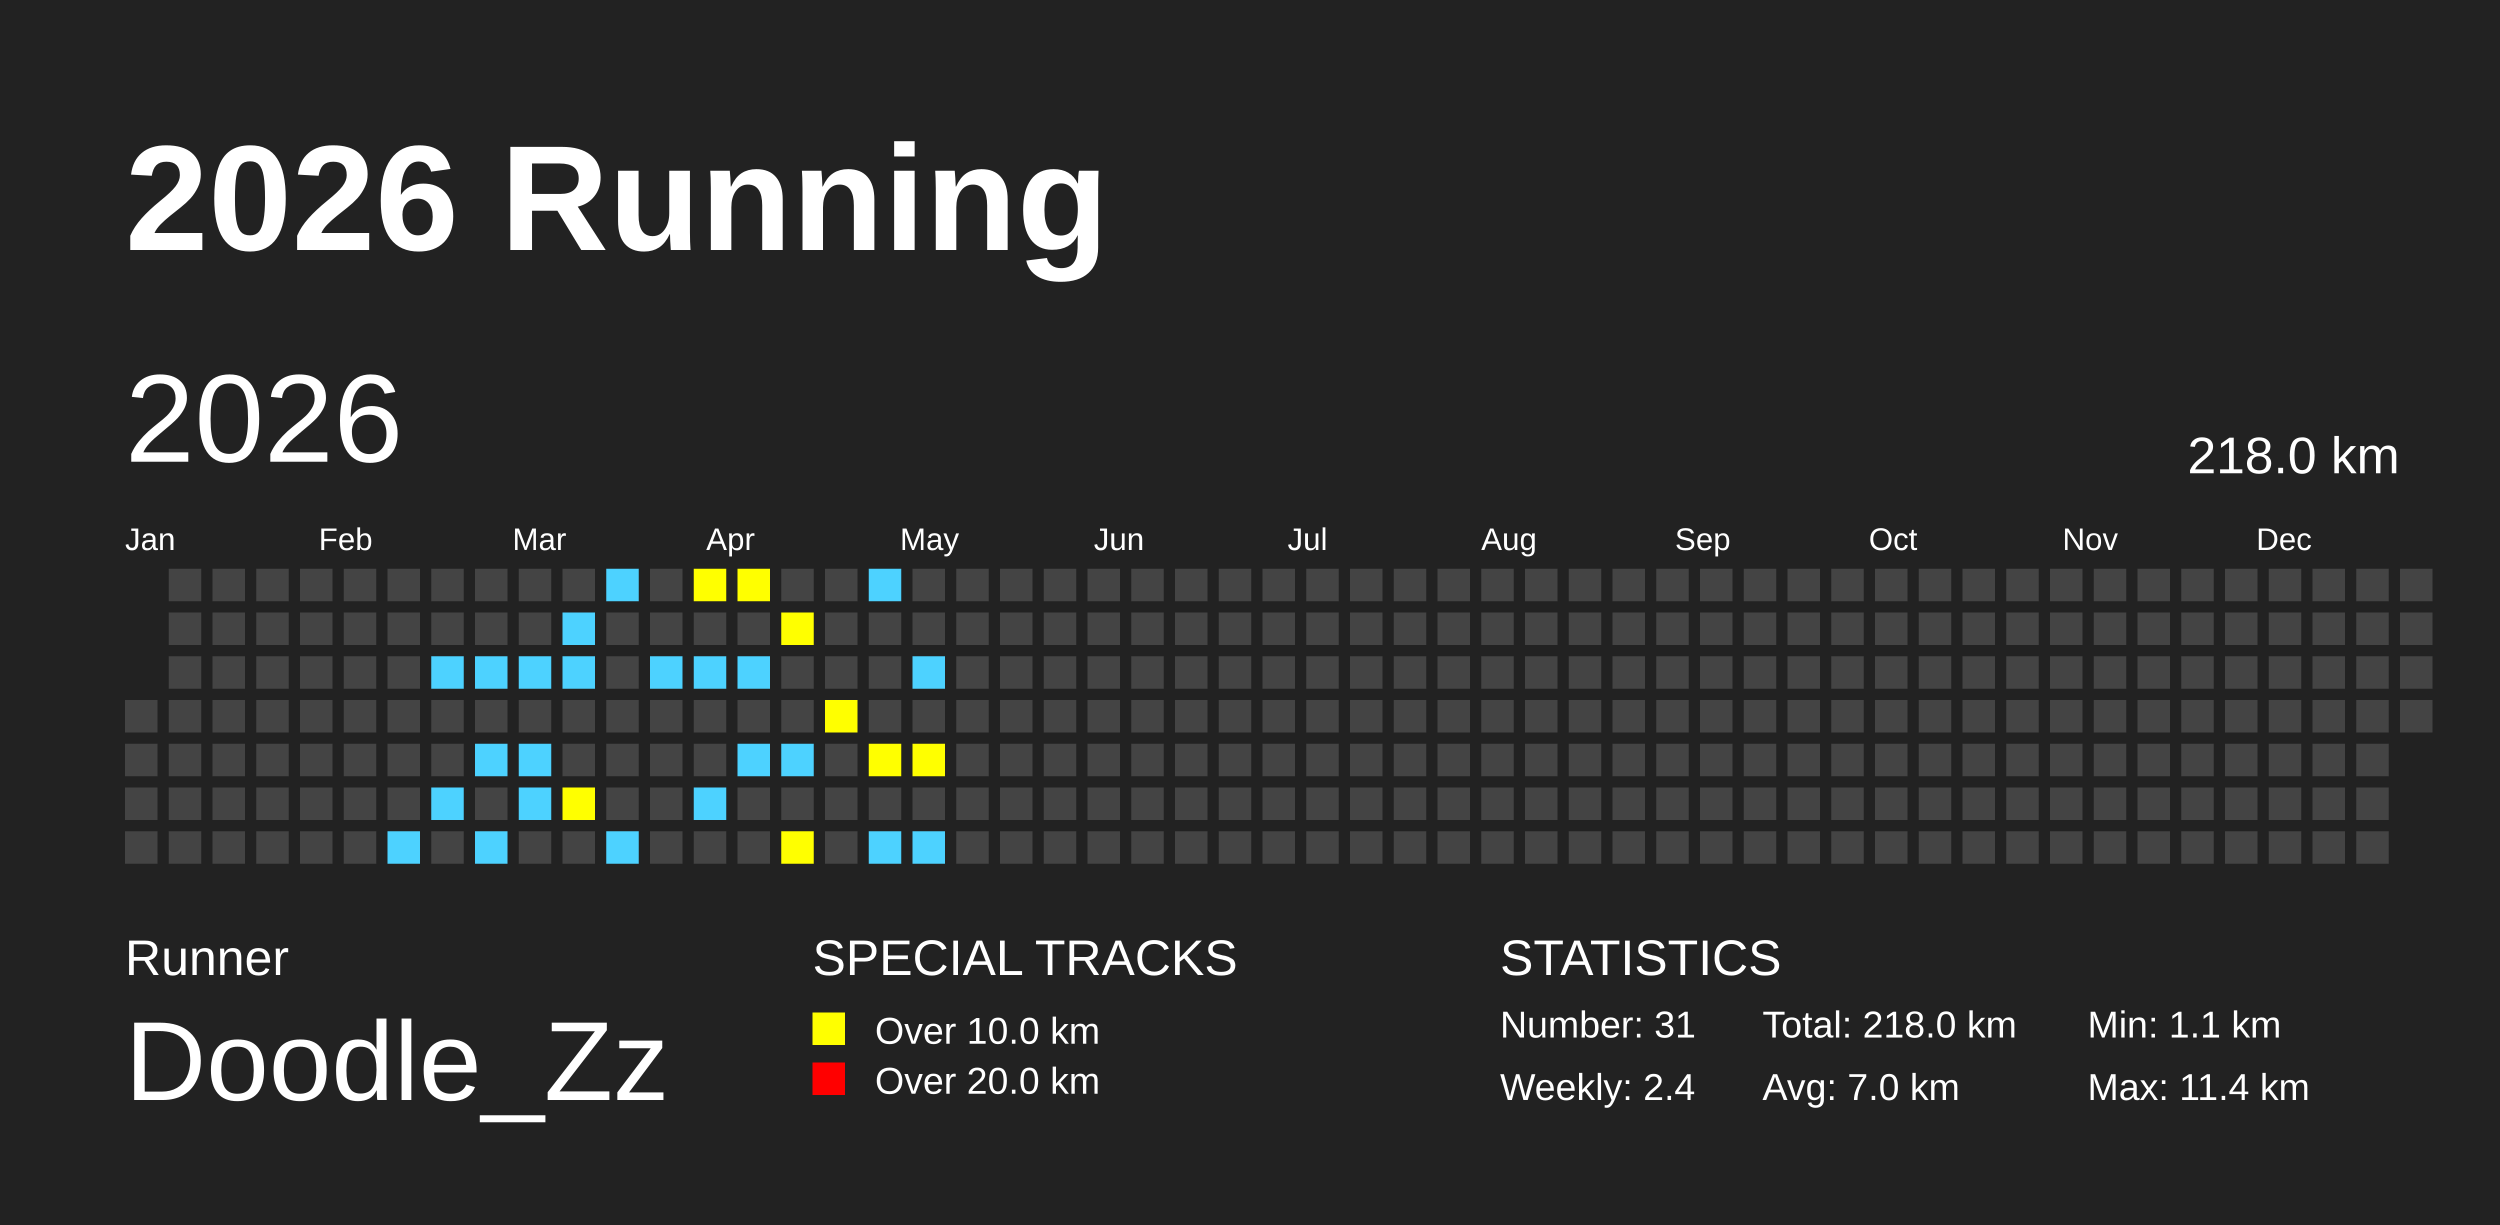
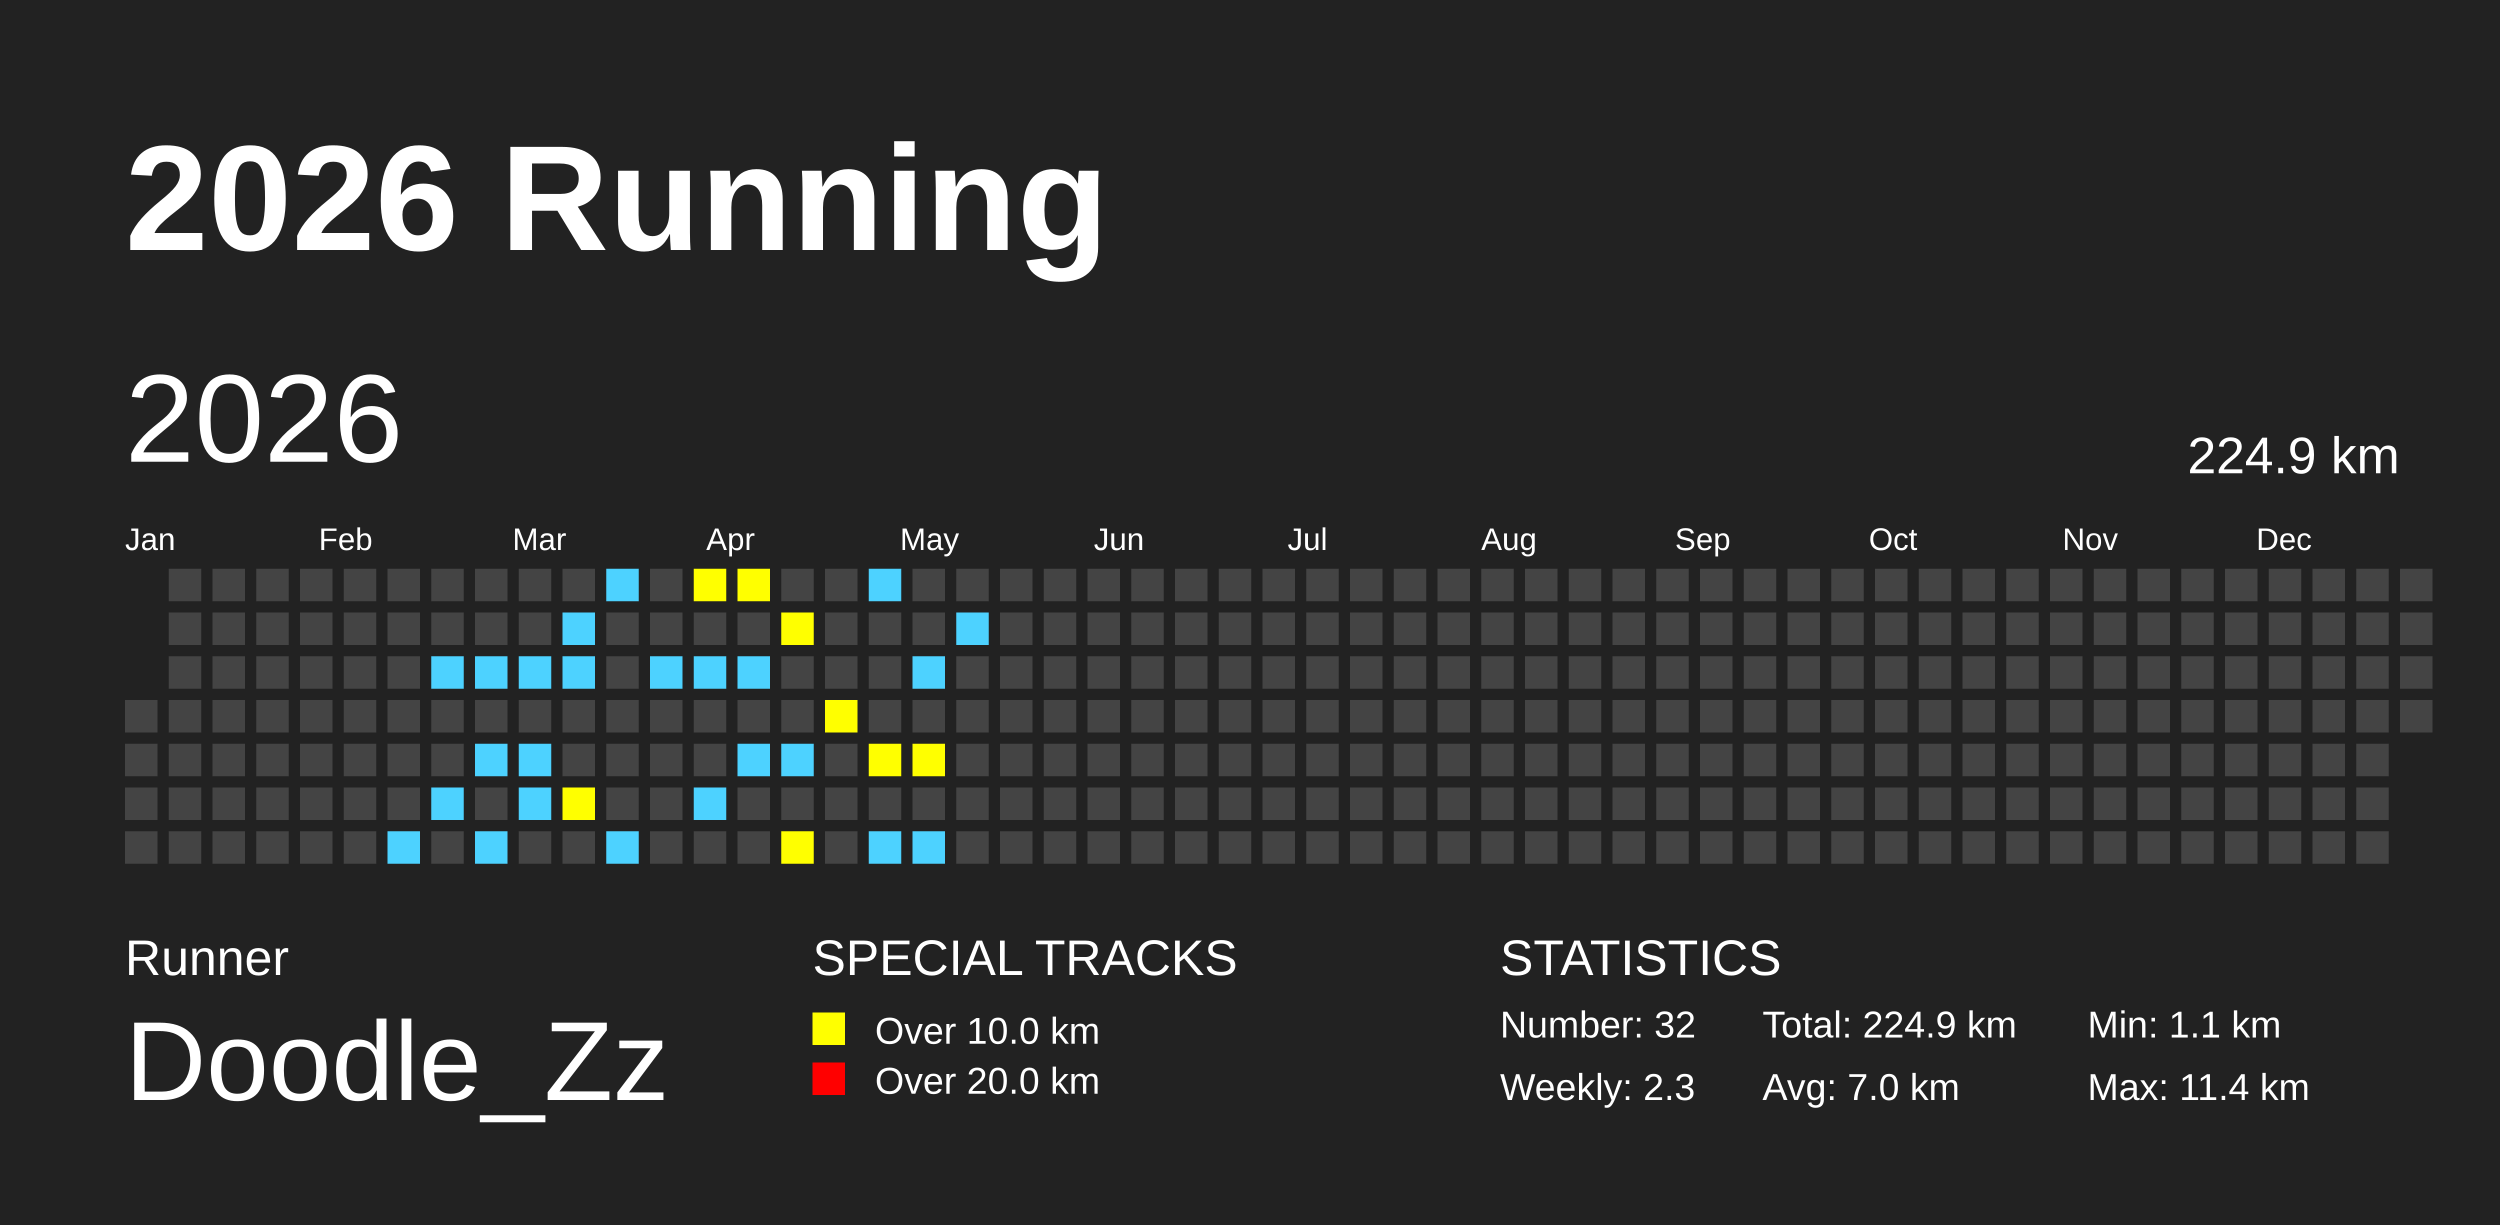
<svg xmlns="http://www.w3.org/2000/svg" baseProfile="full" height="98mm" version="1.1" viewBox="0,0,200,98" width="200mm">
  <defs />
  <rect fill="#222222" height="98" width="200" x="0" y="0" />
  <text fill="#FFFFFF" style="font-size:12px; font-family:Arial; font-weight:bold;" x="10" y="20">2026 Running</text>
  <text fill="#FFFFFF" style="font-size:4px; font-family:Arial" x="10" y="78">Runner</text>
  <text fill="#FFFFFF" style="font-size:9px; font-family:Arial" x="10" y="88">Doodle_Zz</text>
  <text fill="#FFFFFF" style="font-size:4px; font-family:Arial" x="65" y="78">SPECIAL TRACKS</text>
  <rect fill="yellow" height="2.6" width="2.6" x="65" y="81" />
  <text fill="#FFFFFF" style="font-size:3px; font-family:Arial" x="70" y="83.5">Over 10.0 km</text>
  <rect fill="red" height="2.6" width="2.6" x="65" y="85" />
  <text fill="#FFFFFF" style="font-size:3px; font-family:Arial" x="70" y="87.5">Over 20.0 km</text>
  <text fill="#FFFFFF" style="font-size:4px; font-family:Arial" x="120" y="78">STATISTICS</text>
-   <text fill="#FFFFFF" style="font-size:3px; font-family:Arial" x="120" y="83">Number: 31</text>
-   <text fill="#FFFFFF" style="font-size:3px; font-family:Arial" x="120" y="88">Weekly: 2.4</text>
-   <text fill="#FFFFFF" style="font-size:3px; font-family:Arial" x="141" y="83">Total: 218.0 km</text>
+   <text fill="#FFFFFF" style="font-size:3px; font-family:Arial" x="120" y="83">Number: 32</text>
+   <text fill="#FFFFFF" style="font-size:3px; font-family:Arial" x="120" y="88">Weekly: 2.3</text>
+   <text fill="#FFFFFF" style="font-size:3px; font-family:Arial" x="141" y="83">Total: 224.9 km</text>
  <text fill="#FFFFFF" style="font-size:3px; font-family:Arial" x="141" y="88">Avg: 7.0 km</text>
  <text fill="#FFFFFF" style="font-size:3px; font-family:Arial" x="167" y="83">Min: 1.1 km</text>
  <text fill="#FFFFFF" style="font-size:3px; font-family:Arial" x="167" y="88">Max: 11.4 km</text>
  <text dominant-baseline="hanging" fill="#FFFFFF" style="font-size:10.0px; font-family:Arial;" x="10" y="30">2026</text>
-   <text dominant-baseline="hanging" fill="#FFFFFF" style="font-size:4.125px; font-family:Arial;" x="175" y="35">218.0 km</text>
+   <text dominant-baseline="hanging" fill="#FFFFFF" style="font-size:4.125px; font-family:Arial;" x="175" y="35">224.9 km</text>
  <text fill="#FFFFFF" style="font-size:2.5px; font-family:Arial" x="10.0" y="44">Jan</text>
  <text fill="#FFFFFF" style="font-size:2.5px; font-family:Arial" x="25.5" y="44">Feb</text>
  <text fill="#FFFFFF" style="font-size:2.5px; font-family:Arial" x="41.0" y="44">Mar</text>
  <text fill="#FFFFFF" style="font-size:2.5px; font-family:Arial" x="56.5" y="44">Apr</text>
  <text fill="#FFFFFF" style="font-size:2.5px; font-family:Arial" x="72.0" y="44">May</text>
  <text fill="#FFFFFF" style="font-size:2.5px; font-family:Arial" x="87.5" y="44">Jun</text>
  <text fill="#FFFFFF" style="font-size:2.5px; font-family:Arial" x="103.0" y="44">Jul</text>
  <text fill="#FFFFFF" style="font-size:2.5px; font-family:Arial" x="118.5" y="44">Aug</text>
  <text fill="#FFFFFF" style="font-size:2.5px; font-family:Arial" x="134.0" y="44">Sep</text>
  <text fill="#FFFFFF" style="font-size:2.5px; font-family:Arial" x="149.5" y="44">Oct</text>
  <text fill="#FFFFFF" style="font-size:2.5px; font-family:Arial" x="165.0" y="44">Nov</text>
  <text fill="#FFFFFF" style="font-size:2.5px; font-family:Arial" x="180.5" y="44">Dec</text>
  <rect fill="#444444" height="2.6" width="2.6" x="10.0" y="56.0" />
  <rect fill="#444444" height="2.6" width="2.6" x="10.0" y="59.5" />
  <rect fill="#444444" height="2.6" width="2.6" x="10.0" y="63.0" />
  <rect fill="#444444" height="2.6" width="2.6" x="10.0" y="66.5" />
  <rect fill="#444444" height="2.6" width="2.6" x="13.5" y="45.5" />
  <rect fill="#444444" height="2.6" width="2.6" x="13.5" y="49.0" />
  <rect fill="#444444" height="2.6" width="2.6" x="13.5" y="52.5" />
  <rect fill="#444444" height="2.6" width="2.6" x="13.5" y="56.0" />
  <rect fill="#444444" height="2.6" width="2.6" x="13.5" y="59.5" />
  <rect fill="#444444" height="2.6" width="2.6" x="13.5" y="63.0" />
  <rect fill="#444444" height="2.6" width="2.6" x="13.5" y="66.5" />
  <rect fill="#444444" height="2.6" width="2.6" x="17.0" y="45.5" />
  <rect fill="#444444" height="2.6" width="2.6" x="17.0" y="49.0" />
  <rect fill="#444444" height="2.6" width="2.6" x="17.0" y="52.5" />
  <rect fill="#444444" height="2.6" width="2.6" x="17.0" y="56.0" />
  <rect fill="#444444" height="2.6" width="2.6" x="17.0" y="59.5" />
  <rect fill="#444444" height="2.6" width="2.6" x="17.0" y="63.0" />
  <rect fill="#444444" height="2.6" width="2.6" x="17.0" y="66.5" />
  <rect fill="#444444" height="2.6" width="2.6" x="20.5" y="45.5" />
  <rect fill="#444444" height="2.6" width="2.6" x="20.5" y="49.0" />
  <rect fill="#444444" height="2.6" width="2.6" x="20.5" y="52.5" />
  <rect fill="#444444" height="2.6" width="2.6" x="20.5" y="56.0" />
  <rect fill="#444444" height="2.6" width="2.6" x="20.5" y="59.5" />
  <rect fill="#444444" height="2.6" width="2.6" x="20.5" y="63.0" />
  <rect fill="#444444" height="2.6" width="2.6" x="20.5" y="66.5" />
  <rect fill="#444444" height="2.6" width="2.6" x="24.0" y="45.5" />
  <rect fill="#444444" height="2.6" width="2.6" x="24.0" y="49.0" />
  <rect fill="#444444" height="2.6" width="2.6" x="24.0" y="52.5" />
  <rect fill="#444444" height="2.6" width="2.6" x="24.0" y="56.0" />
  <rect fill="#444444" height="2.6" width="2.6" x="24.0" y="59.5" />
  <rect fill="#444444" height="2.6" width="2.6" x="24.0" y="63.0" />
  <rect fill="#444444" height="2.6" width="2.6" x="24.0" y="66.5" />
  <rect fill="#444444" height="2.6" width="2.6" x="27.5" y="45.5" />
  <rect fill="#444444" height="2.6" width="2.6" x="27.5" y="49.0" />
  <rect fill="#444444" height="2.6" width="2.6" x="27.5" y="52.5" />
  <rect fill="#444444" height="2.6" width="2.6" x="27.5" y="56.0" />
  <rect fill="#444444" height="2.6" width="2.6" x="27.5" y="59.5" />
  <rect fill="#444444" height="2.6" width="2.6" x="27.5" y="63.0" />
  <rect fill="#444444" height="2.6" width="2.6" x="27.5" y="66.5" />
  <rect fill="#444444" height="2.6" width="2.6" x="31.0" y="45.5" />
  <rect fill="#444444" height="2.6" width="2.6" x="31.0" y="49.0" />
  <rect fill="#444444" height="2.6" width="2.6" x="31.0" y="52.5" />
  <rect fill="#444444" height="2.6" width="2.6" x="31.0" y="56.0" />
  <rect fill="#444444" height="2.6" width="2.6" x="31.0" y="59.5" />
  <rect fill="#444444" height="2.6" width="2.6" x="31.0" y="63.0" />
  <rect fill="#4DD2FF" height="2.6" width="2.6" x="31.0" y="66.5" />
  <rect fill="#444444" height="2.6" width="2.6" x="34.5" y="45.5" />
  <rect fill="#444444" height="2.6" width="2.6" x="34.5" y="49.0" />
  <rect fill="#4DD2FF" height="2.6" width="2.6" x="34.5" y="52.5" />
  <rect fill="#444444" height="2.6" width="2.6" x="34.5" y="56.0" />
  <rect fill="#444444" height="2.6" width="2.6" x="34.5" y="59.5" />
  <rect fill="#4DD2FF" height="2.6" width="2.6" x="34.5" y="63.0" />
  <rect fill="#444444" height="2.6" width="2.6" x="34.5" y="66.5" />
  <rect fill="#444444" height="2.6" width="2.6" x="38.0" y="45.5" />
  <rect fill="#444444" height="2.6" width="2.6" x="38.0" y="49.0" />
  <rect fill="#4DD2FF" height="2.6" width="2.6" x="38.0" y="52.5" />
  <rect fill="#444444" height="2.6" width="2.6" x="38.0" y="56.0" />
  <rect fill="#4DD2FF" height="2.6" width="2.6" x="38.0" y="59.5" />
  <rect fill="#444444" height="2.6" width="2.6" x="38.0" y="63.0" />
  <rect fill="#4DD2FF" height="2.6" width="2.6" x="38.0" y="66.5" />
  <rect fill="#444444" height="2.6" width="2.6" x="41.5" y="45.5" />
  <rect fill="#444444" height="2.6" width="2.6" x="41.5" y="49.0" />
  <rect fill="#4DD2FF" height="2.6" width="2.6" x="41.5" y="52.5" />
  <rect fill="#444444" height="2.6" width="2.6" x="41.5" y="56.0" />
  <rect fill="#4DD2FF" height="2.6" width="2.6" x="41.5" y="59.5" />
  <rect fill="#4DD2FF" height="2.6" width="2.6" x="41.5" y="63.0" />
  <rect fill="#444444" height="2.6" width="2.6" x="41.5" y="66.5" />
  <rect fill="#444444" height="2.6" width="2.6" x="45.0" y="45.5" />
  <rect fill="#4DD2FF" height="2.6" width="2.6" x="45.0" y="49.0" />
  <rect fill="#4DD2FF" height="2.6" width="2.6" x="45.0" y="52.5" />
  <rect fill="#444444" height="2.6" width="2.6" x="45.0" y="56.0" />
  <rect fill="#444444" height="2.6" width="2.6" x="45.0" y="59.5" />
  <rect fill="yellow" height="2.6" width="2.6" x="45.0" y="63.0" />
  <rect fill="#444444" height="2.6" width="2.6" x="45.0" y="66.5" />
  <rect fill="#4DD2FF" height="2.6" width="2.6" x="48.5" y="45.5" />
  <rect fill="#444444" height="2.6" width="2.6" x="48.5" y="49.0" />
  <rect fill="#444444" height="2.6" width="2.6" x="48.5" y="52.5" />
  <rect fill="#444444" height="2.6" width="2.6" x="48.5" y="56.0" />
  <rect fill="#444444" height="2.6" width="2.6" x="48.5" y="59.5" />
  <rect fill="#444444" height="2.6" width="2.6" x="48.5" y="63.0" />
  <rect fill="#4DD2FF" height="2.6" width="2.6" x="48.5" y="66.5" />
  <rect fill="#444444" height="2.6" width="2.6" x="52.0" y="45.5" />
  <rect fill="#444444" height="2.6" width="2.6" x="52.0" y="49.0" />
  <rect fill="#4DD2FF" height="2.6" width="2.6" x="52.0" y="52.5" />
  <rect fill="#444444" height="2.6" width="2.6" x="52.0" y="56.0" />
  <rect fill="#444444" height="2.6" width="2.6" x="52.0" y="59.5" />
  <rect fill="#444444" height="2.6" width="2.6" x="52.0" y="63.0" />
  <rect fill="#444444" height="2.6" width="2.6" x="52.0" y="66.5" />
  <rect fill="yellow" height="2.6" width="2.6" x="55.5" y="45.5" />
  <rect fill="#444444" height="2.6" width="2.6" x="55.5" y="49.0" />
  <rect fill="#4DD2FF" height="2.6" width="2.6" x="55.5" y="52.5" />
  <rect fill="#444444" height="2.6" width="2.6" x="55.5" y="56.0" />
  <rect fill="#444444" height="2.6" width="2.6" x="55.5" y="59.5" />
  <rect fill="#4DD2FF" height="2.6" width="2.6" x="55.5" y="63.0" />
  <rect fill="#444444" height="2.6" width="2.6" x="55.5" y="66.5" />
  <rect fill="yellow" height="2.6" width="2.6" x="59.0" y="45.5" />
  <rect fill="#444444" height="2.6" width="2.6" x="59.0" y="49.0" />
  <rect fill="#4DD2FF" height="2.6" width="2.6" x="59.0" y="52.5" />
  <rect fill="#444444" height="2.6" width="2.6" x="59.0" y="56.0" />
  <rect fill="#4DD2FF" height="2.6" width="2.6" x="59.0" y="59.5" />
  <rect fill="#444444" height="2.6" width="2.6" x="59.0" y="63.0" />
  <rect fill="#444444" height="2.6" width="2.6" x="59.0" y="66.5" />
  <rect fill="#444444" height="2.6" width="2.6" x="62.5" y="45.5" />
  <rect fill="yellow" height="2.6" width="2.6" x="62.5" y="49.0" />
  <rect fill="#444444" height="2.6" width="2.6" x="62.5" y="52.5" />
  <rect fill="#444444" height="2.6" width="2.6" x="62.5" y="56.0" />
  <rect fill="#4DD2FF" height="2.6" width="2.6" x="62.5" y="59.5" />
  <rect fill="#444444" height="2.6" width="2.6" x="62.5" y="63.0" />
  <rect fill="yellow" height="2.6" width="2.6" x="62.5" y="66.5" />
  <rect fill="#444444" height="2.6" width="2.6" x="66.0" y="45.5" />
  <rect fill="#444444" height="2.6" width="2.6" x="66.0" y="49.0" />
  <rect fill="#444444" height="2.6" width="2.6" x="66.0" y="52.5" />
  <rect fill="yellow" height="2.6" width="2.6" x="66.0" y="56.0" />
  <rect fill="#444444" height="2.6" width="2.6" x="66.0" y="59.5" />
  <rect fill="#444444" height="2.6" width="2.6" x="66.0" y="63.0" />
  <rect fill="#444444" height="2.6" width="2.6" x="66.0" y="66.5" />
  <rect fill="#4DD2FF" height="2.6" width="2.6" x="69.5" y="45.5" />
  <rect fill="#444444" height="2.6" width="2.6" x="69.5" y="49.0" />
  <rect fill="#444444" height="2.6" width="2.6" x="69.5" y="52.5" />
  <rect fill="#444444" height="2.6" width="2.6" x="69.5" y="56.0" />
  <rect fill="yellow" height="2.6" width="2.6" x="69.5" y="59.5" />
  <rect fill="#444444" height="2.6" width="2.6" x="69.5" y="63.0" />
  <rect fill="#4DD2FF" height="2.6" width="2.6" x="69.5" y="66.5" />
  <rect fill="#444444" height="2.6" width="2.6" x="73.0" y="45.5" />
  <rect fill="#444444" height="2.6" width="2.6" x="73.0" y="49.0" />
  <rect fill="#4DD2FF" height="2.6" width="2.6" x="73.0" y="52.5" />
  <rect fill="#444444" height="2.6" width="2.6" x="73.0" y="56.0" />
  <rect fill="yellow" height="2.6" width="2.6" x="73.0" y="59.5" />
  <rect fill="#444444" height="2.6" width="2.6" x="73.0" y="63.0" />
  <rect fill="#4DD2FF" height="2.6" width="2.6" x="73.0" y="66.5" />
  <rect fill="#444444" height="2.6" width="2.6" x="76.5" y="45.5" />
-   <rect fill="#444444" height="2.6" width="2.6" x="76.5" y="49.0" />
+   <rect fill="#4DD2FF" height="2.6" width="2.6" x="76.5" y="49.0" />
  <rect fill="#444444" height="2.6" width="2.6" x="76.5" y="52.5" />
  <rect fill="#444444" height="2.6" width="2.6" x="76.5" y="56.0" />
  <rect fill="#444444" height="2.6" width="2.6" x="76.5" y="59.5" />
  <rect fill="#444444" height="2.6" width="2.6" x="76.5" y="63.0" />
  <rect fill="#444444" height="2.6" width="2.6" x="76.5" y="66.5" />
  <rect fill="#444444" height="2.6" width="2.6" x="80.0" y="45.5" />
  <rect fill="#444444" height="2.6" width="2.6" x="80.0" y="49.0" />
  <rect fill="#444444" height="2.6" width="2.6" x="80.0" y="52.5" />
  <rect fill="#444444" height="2.6" width="2.6" x="80.0" y="56.0" />
  <rect fill="#444444" height="2.6" width="2.6" x="80.0" y="59.5" />
  <rect fill="#444444" height="2.6" width="2.6" x="80.0" y="63.0" />
  <rect fill="#444444" height="2.6" width="2.6" x="80.0" y="66.5" />
  <rect fill="#444444" height="2.6" width="2.6" x="83.5" y="45.5" />
  <rect fill="#444444" height="2.6" width="2.6" x="83.5" y="49.0" />
  <rect fill="#444444" height="2.6" width="2.6" x="83.5" y="52.5" />
  <rect fill="#444444" height="2.6" width="2.6" x="83.5" y="56.0" />
  <rect fill="#444444" height="2.6" width="2.6" x="83.5" y="59.5" />
  <rect fill="#444444" height="2.6" width="2.6" x="83.5" y="63.0" />
  <rect fill="#444444" height="2.6" width="2.6" x="83.5" y="66.5" />
  <rect fill="#444444" height="2.6" width="2.6" x="87.0" y="45.5" />
  <rect fill="#444444" height="2.6" width="2.6" x="87.0" y="49.0" />
  <rect fill="#444444" height="2.6" width="2.6" x="87.0" y="52.5" />
  <rect fill="#444444" height="2.6" width="2.6" x="87.0" y="56.0" />
  <rect fill="#444444" height="2.6" width="2.6" x="87.0" y="59.5" />
  <rect fill="#444444" height="2.6" width="2.6" x="87.0" y="63.0" />
  <rect fill="#444444" height="2.6" width="2.6" x="87.0" y="66.5" />
  <rect fill="#444444" height="2.6" width="2.6" x="90.5" y="45.5" />
  <rect fill="#444444" height="2.6" width="2.6" x="90.5" y="49.0" />
  <rect fill="#444444" height="2.6" width="2.6" x="90.5" y="52.5" />
  <rect fill="#444444" height="2.6" width="2.6" x="90.5" y="56.0" />
  <rect fill="#444444" height="2.6" width="2.6" x="90.5" y="59.5" />
  <rect fill="#444444" height="2.6" width="2.6" x="90.5" y="63.0" />
  <rect fill="#444444" height="2.6" width="2.6" x="90.5" y="66.5" />
  <rect fill="#444444" height="2.6" width="2.6" x="94.0" y="45.5" />
  <rect fill="#444444" height="2.6" width="2.6" x="94.0" y="49.0" />
  <rect fill="#444444" height="2.6" width="2.6" x="94.0" y="52.5" />
  <rect fill="#444444" height="2.6" width="2.6" x="94.0" y="56.0" />
  <rect fill="#444444" height="2.6" width="2.6" x="94.0" y="59.5" />
  <rect fill="#444444" height="2.6" width="2.6" x="94.0" y="63.0" />
  <rect fill="#444444" height="2.6" width="2.6" x="94.0" y="66.5" />
  <rect fill="#444444" height="2.6" width="2.6" x="97.5" y="45.5" />
  <rect fill="#444444" height="2.6" width="2.6" x="97.5" y="49.0" />
  <rect fill="#444444" height="2.6" width="2.6" x="97.5" y="52.5" />
  <rect fill="#444444" height="2.6" width="2.6" x="97.5" y="56.0" />
  <rect fill="#444444" height="2.6" width="2.6" x="97.5" y="59.5" />
  <rect fill="#444444" height="2.6" width="2.6" x="97.5" y="63.0" />
  <rect fill="#444444" height="2.6" width="2.6" x="97.5" y="66.5" />
  <rect fill="#444444" height="2.6" width="2.6" x="101.0" y="45.5" />
  <rect fill="#444444" height="2.6" width="2.6" x="101.0" y="49.0" />
  <rect fill="#444444" height="2.6" width="2.6" x="101.0" y="52.5" />
  <rect fill="#444444" height="2.6" width="2.6" x="101.0" y="56.0" />
  <rect fill="#444444" height="2.6" width="2.6" x="101.0" y="59.5" />
  <rect fill="#444444" height="2.6" width="2.6" x="101.0" y="63.0" />
  <rect fill="#444444" height="2.6" width="2.6" x="101.0" y="66.5" />
  <rect fill="#444444" height="2.6" width="2.6" x="104.5" y="45.5" />
  <rect fill="#444444" height="2.6" width="2.6" x="104.5" y="49.0" />
  <rect fill="#444444" height="2.6" width="2.6" x="104.5" y="52.5" />
  <rect fill="#444444" height="2.6" width="2.6" x="104.5" y="56.0" />
  <rect fill="#444444" height="2.6" width="2.6" x="104.5" y="59.5" />
  <rect fill="#444444" height="2.6" width="2.6" x="104.5" y="63.0" />
  <rect fill="#444444" height="2.6" width="2.6" x="104.5" y="66.5" />
  <rect fill="#444444" height="2.6" width="2.6" x="108.0" y="45.5" />
  <rect fill="#444444" height="2.6" width="2.6" x="108.0" y="49.0" />
  <rect fill="#444444" height="2.6" width="2.6" x="108.0" y="52.5" />
  <rect fill="#444444" height="2.6" width="2.6" x="108.0" y="56.0" />
  <rect fill="#444444" height="2.6" width="2.6" x="108.0" y="59.5" />
  <rect fill="#444444" height="2.6" width="2.6" x="108.0" y="63.0" />
  <rect fill="#444444" height="2.6" width="2.6" x="108.0" y="66.5" />
  <rect fill="#444444" height="2.6" width="2.6" x="111.5" y="45.5" />
  <rect fill="#444444" height="2.6" width="2.6" x="111.5" y="49.0" />
  <rect fill="#444444" height="2.6" width="2.6" x="111.5" y="52.5" />
  <rect fill="#444444" height="2.6" width="2.6" x="111.5" y="56.0" />
  <rect fill="#444444" height="2.6" width="2.6" x="111.5" y="59.5" />
  <rect fill="#444444" height="2.6" width="2.6" x="111.5" y="63.0" />
  <rect fill="#444444" height="2.6" width="2.6" x="111.5" y="66.5" />
  <rect fill="#444444" height="2.6" width="2.6" x="115.0" y="45.5" />
  <rect fill="#444444" height="2.6" width="2.6" x="115.0" y="49.0" />
  <rect fill="#444444" height="2.6" width="2.6" x="115.0" y="52.5" />
  <rect fill="#444444" height="2.6" width="2.6" x="115.0" y="56.0" />
  <rect fill="#444444" height="2.6" width="2.6" x="115.0" y="59.5" />
  <rect fill="#444444" height="2.6" width="2.6" x="115.0" y="63.0" />
  <rect fill="#444444" height="2.6" width="2.6" x="115.0" y="66.5" />
  <rect fill="#444444" height="2.6" width="2.6" x="118.5" y="45.5" />
  <rect fill="#444444" height="2.6" width="2.6" x="118.5" y="49.0" />
  <rect fill="#444444" height="2.6" width="2.6" x="118.5" y="52.5" />
  <rect fill="#444444" height="2.6" width="2.6" x="118.5" y="56.0" />
  <rect fill="#444444" height="2.6" width="2.6" x="118.5" y="59.5" />
  <rect fill="#444444" height="2.6" width="2.6" x="118.5" y="63.0" />
  <rect fill="#444444" height="2.6" width="2.6" x="118.5" y="66.5" />
  <rect fill="#444444" height="2.6" width="2.6" x="122.0" y="45.5" />
  <rect fill="#444444" height="2.6" width="2.6" x="122.0" y="49.0" />
  <rect fill="#444444" height="2.6" width="2.6" x="122.0" y="52.5" />
  <rect fill="#444444" height="2.6" width="2.6" x="122.0" y="56.0" />
  <rect fill="#444444" height="2.6" width="2.6" x="122.0" y="59.5" />
  <rect fill="#444444" height="2.6" width="2.6" x="122.0" y="63.0" />
  <rect fill="#444444" height="2.6" width="2.6" x="122.0" y="66.5" />
  <rect fill="#444444" height="2.6" width="2.6" x="125.5" y="45.5" />
  <rect fill="#444444" height="2.6" width="2.6" x="125.5" y="49.0" />
  <rect fill="#444444" height="2.6" width="2.6" x="125.5" y="52.5" />
  <rect fill="#444444" height="2.6" width="2.6" x="125.5" y="56.0" />
  <rect fill="#444444" height="2.6" width="2.6" x="125.5" y="59.5" />
  <rect fill="#444444" height="2.6" width="2.6" x="125.5" y="63.0" />
  <rect fill="#444444" height="2.6" width="2.6" x="125.5" y="66.5" />
  <rect fill="#444444" height="2.6" width="2.6" x="129.0" y="45.5" />
  <rect fill="#444444" height="2.6" width="2.6" x="129.0" y="49.0" />
  <rect fill="#444444" height="2.6" width="2.6" x="129.0" y="52.5" />
  <rect fill="#444444" height="2.6" width="2.6" x="129.0" y="56.0" />
  <rect fill="#444444" height="2.6" width="2.6" x="129.0" y="59.5" />
  <rect fill="#444444" height="2.6" width="2.6" x="129.0" y="63.0" />
  <rect fill="#444444" height="2.6" width="2.6" x="129.0" y="66.5" />
  <rect fill="#444444" height="2.6" width="2.6" x="132.5" y="45.5" />
  <rect fill="#444444" height="2.6" width="2.6" x="132.5" y="49.0" />
  <rect fill="#444444" height="2.6" width="2.6" x="132.5" y="52.5" />
  <rect fill="#444444" height="2.6" width="2.6" x="132.5" y="56.0" />
  <rect fill="#444444" height="2.6" width="2.6" x="132.5" y="59.5" />
  <rect fill="#444444" height="2.6" width="2.6" x="132.5" y="63.0" />
  <rect fill="#444444" height="2.6" width="2.6" x="132.5" y="66.5" />
  <rect fill="#444444" height="2.6" width="2.6" x="136.0" y="45.5" />
  <rect fill="#444444" height="2.6" width="2.6" x="136.0" y="49.0" />
  <rect fill="#444444" height="2.6" width="2.6" x="136.0" y="52.5" />
  <rect fill="#444444" height="2.6" width="2.6" x="136.0" y="56.0" />
  <rect fill="#444444" height="2.6" width="2.6" x="136.0" y="59.5" />
  <rect fill="#444444" height="2.6" width="2.6" x="136.0" y="63.0" />
  <rect fill="#444444" height="2.6" width="2.6" x="136.0" y="66.5" />
  <rect fill="#444444" height="2.6" width="2.6" x="139.5" y="45.5" />
  <rect fill="#444444" height="2.6" width="2.6" x="139.5" y="49.0" />
  <rect fill="#444444" height="2.6" width="2.6" x="139.5" y="52.5" />
  <rect fill="#444444" height="2.6" width="2.6" x="139.5" y="56.0" />
  <rect fill="#444444" height="2.6" width="2.6" x="139.5" y="59.5" />
  <rect fill="#444444" height="2.6" width="2.6" x="139.5" y="63.0" />
  <rect fill="#444444" height="2.6" width="2.6" x="139.5" y="66.5" />
  <rect fill="#444444" height="2.6" width="2.6" x="143.0" y="45.5" />
  <rect fill="#444444" height="2.6" width="2.6" x="143.0" y="49.0" />
  <rect fill="#444444" height="2.6" width="2.6" x="143.0" y="52.5" />
  <rect fill="#444444" height="2.6" width="2.6" x="143.0" y="56.0" />
  <rect fill="#444444" height="2.6" width="2.6" x="143.0" y="59.5" />
  <rect fill="#444444" height="2.6" width="2.6" x="143.0" y="63.0" />
  <rect fill="#444444" height="2.6" width="2.6" x="143.0" y="66.5" />
  <rect fill="#444444" height="2.6" width="2.6" x="146.5" y="45.5" />
  <rect fill="#444444" height="2.6" width="2.6" x="146.5" y="49.0" />
  <rect fill="#444444" height="2.6" width="2.6" x="146.5" y="52.5" />
  <rect fill="#444444" height="2.6" width="2.6" x="146.5" y="56.0" />
  <rect fill="#444444" height="2.6" width="2.6" x="146.5" y="59.5" />
  <rect fill="#444444" height="2.6" width="2.6" x="146.5" y="63.0" />
  <rect fill="#444444" height="2.6" width="2.6" x="146.5" y="66.5" />
  <rect fill="#444444" height="2.6" width="2.6" x="150.0" y="45.5" />
  <rect fill="#444444" height="2.6" width="2.6" x="150.0" y="49.0" />
  <rect fill="#444444" height="2.6" width="2.6" x="150.0" y="52.5" />
  <rect fill="#444444" height="2.6" width="2.6" x="150.0" y="56.0" />
  <rect fill="#444444" height="2.6" width="2.6" x="150.0" y="59.5" />
  <rect fill="#444444" height="2.6" width="2.6" x="150.0" y="63.0" />
  <rect fill="#444444" height="2.6" width="2.6" x="150.0" y="66.5" />
  <rect fill="#444444" height="2.6" width="2.6" x="153.5" y="45.5" />
  <rect fill="#444444" height="2.6" width="2.6" x="153.5" y="49.0" />
  <rect fill="#444444" height="2.6" width="2.6" x="153.5" y="52.5" />
  <rect fill="#444444" height="2.6" width="2.6" x="153.5" y="56.0" />
  <rect fill="#444444" height="2.6" width="2.6" x="153.5" y="59.5" />
  <rect fill="#444444" height="2.6" width="2.6" x="153.5" y="63.0" />
  <rect fill="#444444" height="2.6" width="2.6" x="153.5" y="66.5" />
  <rect fill="#444444" height="2.6" width="2.6" x="157.0" y="45.5" />
  <rect fill="#444444" height="2.6" width="2.6" x="157.0" y="49.0" />
  <rect fill="#444444" height="2.6" width="2.6" x="157.0" y="52.5" />
  <rect fill="#444444" height="2.6" width="2.6" x="157.0" y="56.0" />
  <rect fill="#444444" height="2.6" width="2.6" x="157.0" y="59.5" />
  <rect fill="#444444" height="2.6" width="2.6" x="157.0" y="63.0" />
  <rect fill="#444444" height="2.6" width="2.6" x="157.0" y="66.5" />
  <rect fill="#444444" height="2.6" width="2.6" x="160.5" y="45.5" />
  <rect fill="#444444" height="2.6" width="2.6" x="160.5" y="49.0" />
  <rect fill="#444444" height="2.6" width="2.6" x="160.5" y="52.5" />
  <rect fill="#444444" height="2.6" width="2.6" x="160.5" y="56.0" />
  <rect fill="#444444" height="2.6" width="2.6" x="160.5" y="59.5" />
  <rect fill="#444444" height="2.6" width="2.6" x="160.5" y="63.0" />
  <rect fill="#444444" height="2.6" width="2.6" x="160.5" y="66.5" />
  <rect fill="#444444" height="2.6" width="2.6" x="164.0" y="45.5" />
  <rect fill="#444444" height="2.6" width="2.6" x="164.0" y="49.0" />
  <rect fill="#444444" height="2.6" width="2.6" x="164.0" y="52.5" />
  <rect fill="#444444" height="2.6" width="2.6" x="164.0" y="56.0" />
  <rect fill="#444444" height="2.6" width="2.6" x="164.0" y="59.5" />
  <rect fill="#444444" height="2.6" width="2.6" x="164.0" y="63.0" />
  <rect fill="#444444" height="2.6" width="2.6" x="164.0" y="66.5" />
  <rect fill="#444444" height="2.6" width="2.6" x="167.5" y="45.5" />
  <rect fill="#444444" height="2.6" width="2.6" x="167.5" y="49.0" />
  <rect fill="#444444" height="2.6" width="2.6" x="167.5" y="52.5" />
  <rect fill="#444444" height="2.6" width="2.6" x="167.5" y="56.0" />
  <rect fill="#444444" height="2.6" width="2.6" x="167.5" y="59.5" />
  <rect fill="#444444" height="2.6" width="2.6" x="167.5" y="63.0" />
  <rect fill="#444444" height="2.6" width="2.6" x="167.5" y="66.5" />
  <rect fill="#444444" height="2.6" width="2.6" x="171.0" y="45.5" />
  <rect fill="#444444" height="2.6" width="2.6" x="171.0" y="49.0" />
  <rect fill="#444444" height="2.6" width="2.6" x="171.0" y="52.5" />
  <rect fill="#444444" height="2.6" width="2.6" x="171.0" y="56.0" />
  <rect fill="#444444" height="2.6" width="2.6" x="171.0" y="59.5" />
  <rect fill="#444444" height="2.6" width="2.6" x="171.0" y="63.0" />
  <rect fill="#444444" height="2.6" width="2.6" x="171.0" y="66.5" />
  <rect fill="#444444" height="2.6" width="2.6" x="174.5" y="45.5" />
  <rect fill="#444444" height="2.6" width="2.6" x="174.5" y="49.0" />
  <rect fill="#444444" height="2.6" width="2.6" x="174.5" y="52.5" />
  <rect fill="#444444" height="2.6" width="2.6" x="174.5" y="56.0" />
  <rect fill="#444444" height="2.6" width="2.6" x="174.5" y="59.5" />
  <rect fill="#444444" height="2.6" width="2.6" x="174.5" y="63.0" />
  <rect fill="#444444" height="2.6" width="2.6" x="174.5" y="66.5" />
  <rect fill="#444444" height="2.6" width="2.6" x="178.0" y="45.5" />
  <rect fill="#444444" height="2.6" width="2.6" x="178.0" y="49.0" />
  <rect fill="#444444" height="2.6" width="2.6" x="178.0" y="52.5" />
  <rect fill="#444444" height="2.6" width="2.6" x="178.0" y="56.0" />
  <rect fill="#444444" height="2.6" width="2.6" x="178.0" y="59.5" />
  <rect fill="#444444" height="2.6" width="2.6" x="178.0" y="63.0" />
  <rect fill="#444444" height="2.6" width="2.6" x="178.0" y="66.5" />
  <rect fill="#444444" height="2.6" width="2.6" x="181.5" y="45.5" />
  <rect fill="#444444" height="2.6" width="2.6" x="181.5" y="49.0" />
  <rect fill="#444444" height="2.6" width="2.6" x="181.5" y="52.5" />
  <rect fill="#444444" height="2.6" width="2.6" x="181.5" y="56.0" />
  <rect fill="#444444" height="2.6" width="2.6" x="181.5" y="59.5" />
  <rect fill="#444444" height="2.6" width="2.6" x="181.5" y="63.0" />
  <rect fill="#444444" height="2.6" width="2.6" x="181.5" y="66.5" />
  <rect fill="#444444" height="2.6" width="2.6" x="185.0" y="45.5" />
  <rect fill="#444444" height="2.6" width="2.6" x="185.0" y="49.0" />
  <rect fill="#444444" height="2.6" width="2.6" x="185.0" y="52.5" />
  <rect fill="#444444" height="2.6" width="2.6" x="185.0" y="56.0" />
  <rect fill="#444444" height="2.6" width="2.6" x="185.0" y="59.5" />
  <rect fill="#444444" height="2.6" width="2.6" x="185.0" y="63.0" />
  <rect fill="#444444" height="2.6" width="2.6" x="185.0" y="66.5" />
  <rect fill="#444444" height="2.6" width="2.6" x="188.5" y="45.5" />
  <rect fill="#444444" height="2.6" width="2.6" x="188.5" y="49.0" />
  <rect fill="#444444" height="2.6" width="2.6" x="188.5" y="52.5" />
  <rect fill="#444444" height="2.6" width="2.6" x="188.5" y="56.0" />
  <rect fill="#444444" height="2.6" width="2.6" x="188.5" y="59.5" />
  <rect fill="#444444" height="2.6" width="2.6" x="188.5" y="63.0" />
  <rect fill="#444444" height="2.6" width="2.6" x="188.5" y="66.5" />
  <rect fill="#444444" height="2.6" width="2.6" x="192.0" y="45.5" />
  <rect fill="#444444" height="2.6" width="2.6" x="192.0" y="49.0" />
  <rect fill="#444444" height="2.6" width="2.6" x="192.0" y="52.5" />
  <rect fill="#444444" height="2.6" width="2.6" x="192.0" y="56.0" />
</svg>
